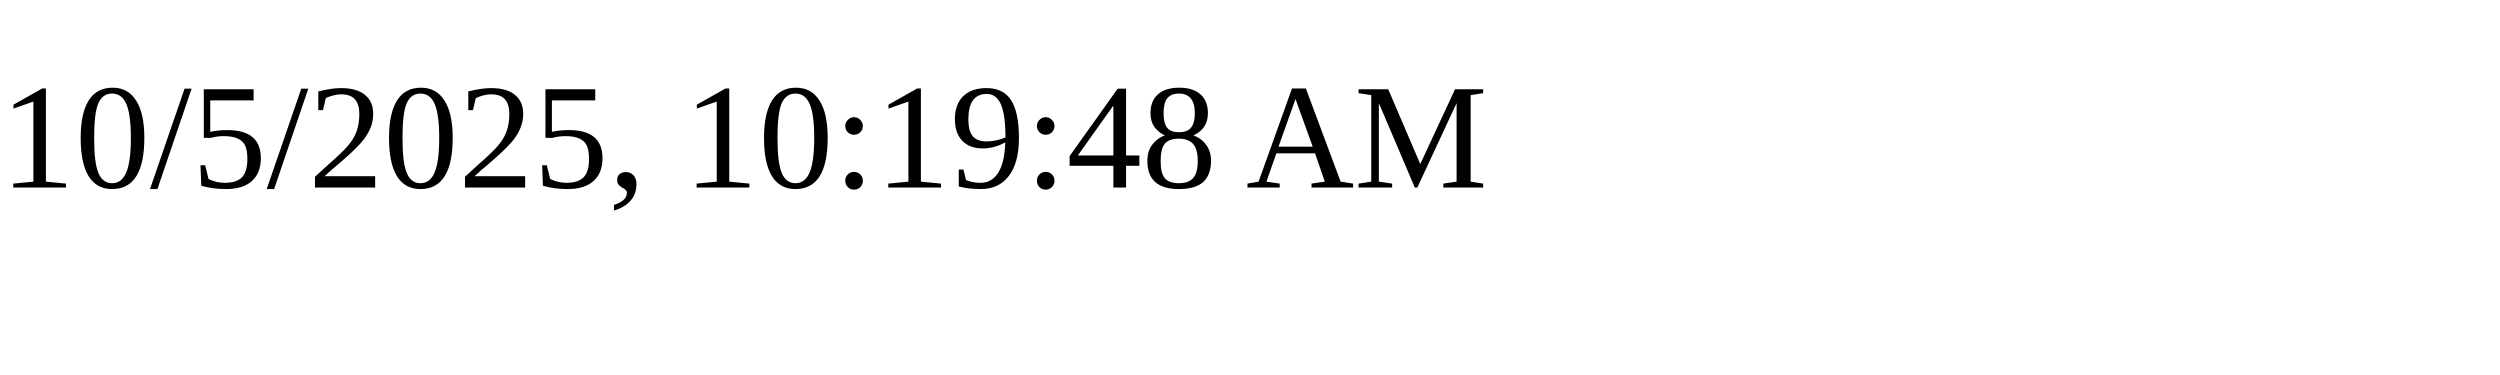
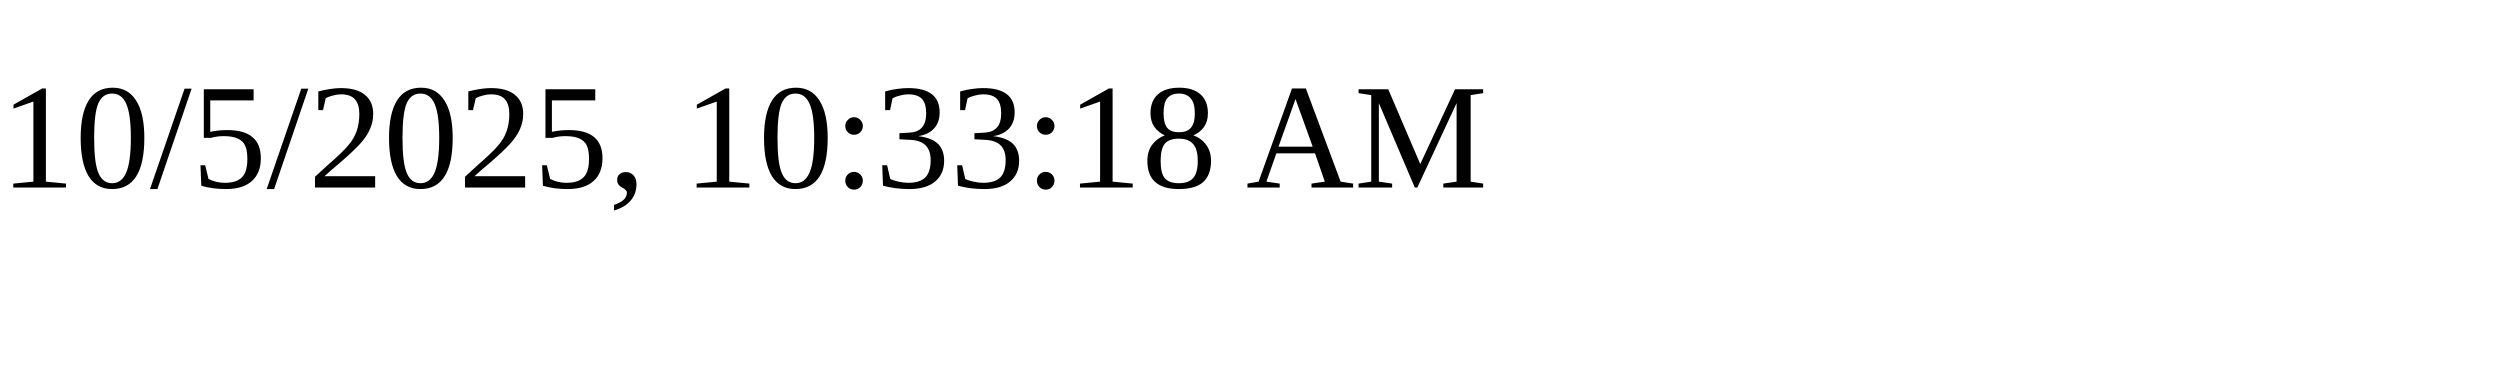
<svg xmlns="http://www.w3.org/2000/svg" height="30" width="200">
-   <text x="0" y="15">10/5/2025, 10:19:48 AM</text>
+   <text x="0" y="15">10/5/2025, 10:33:18 AM</text>
</svg>
